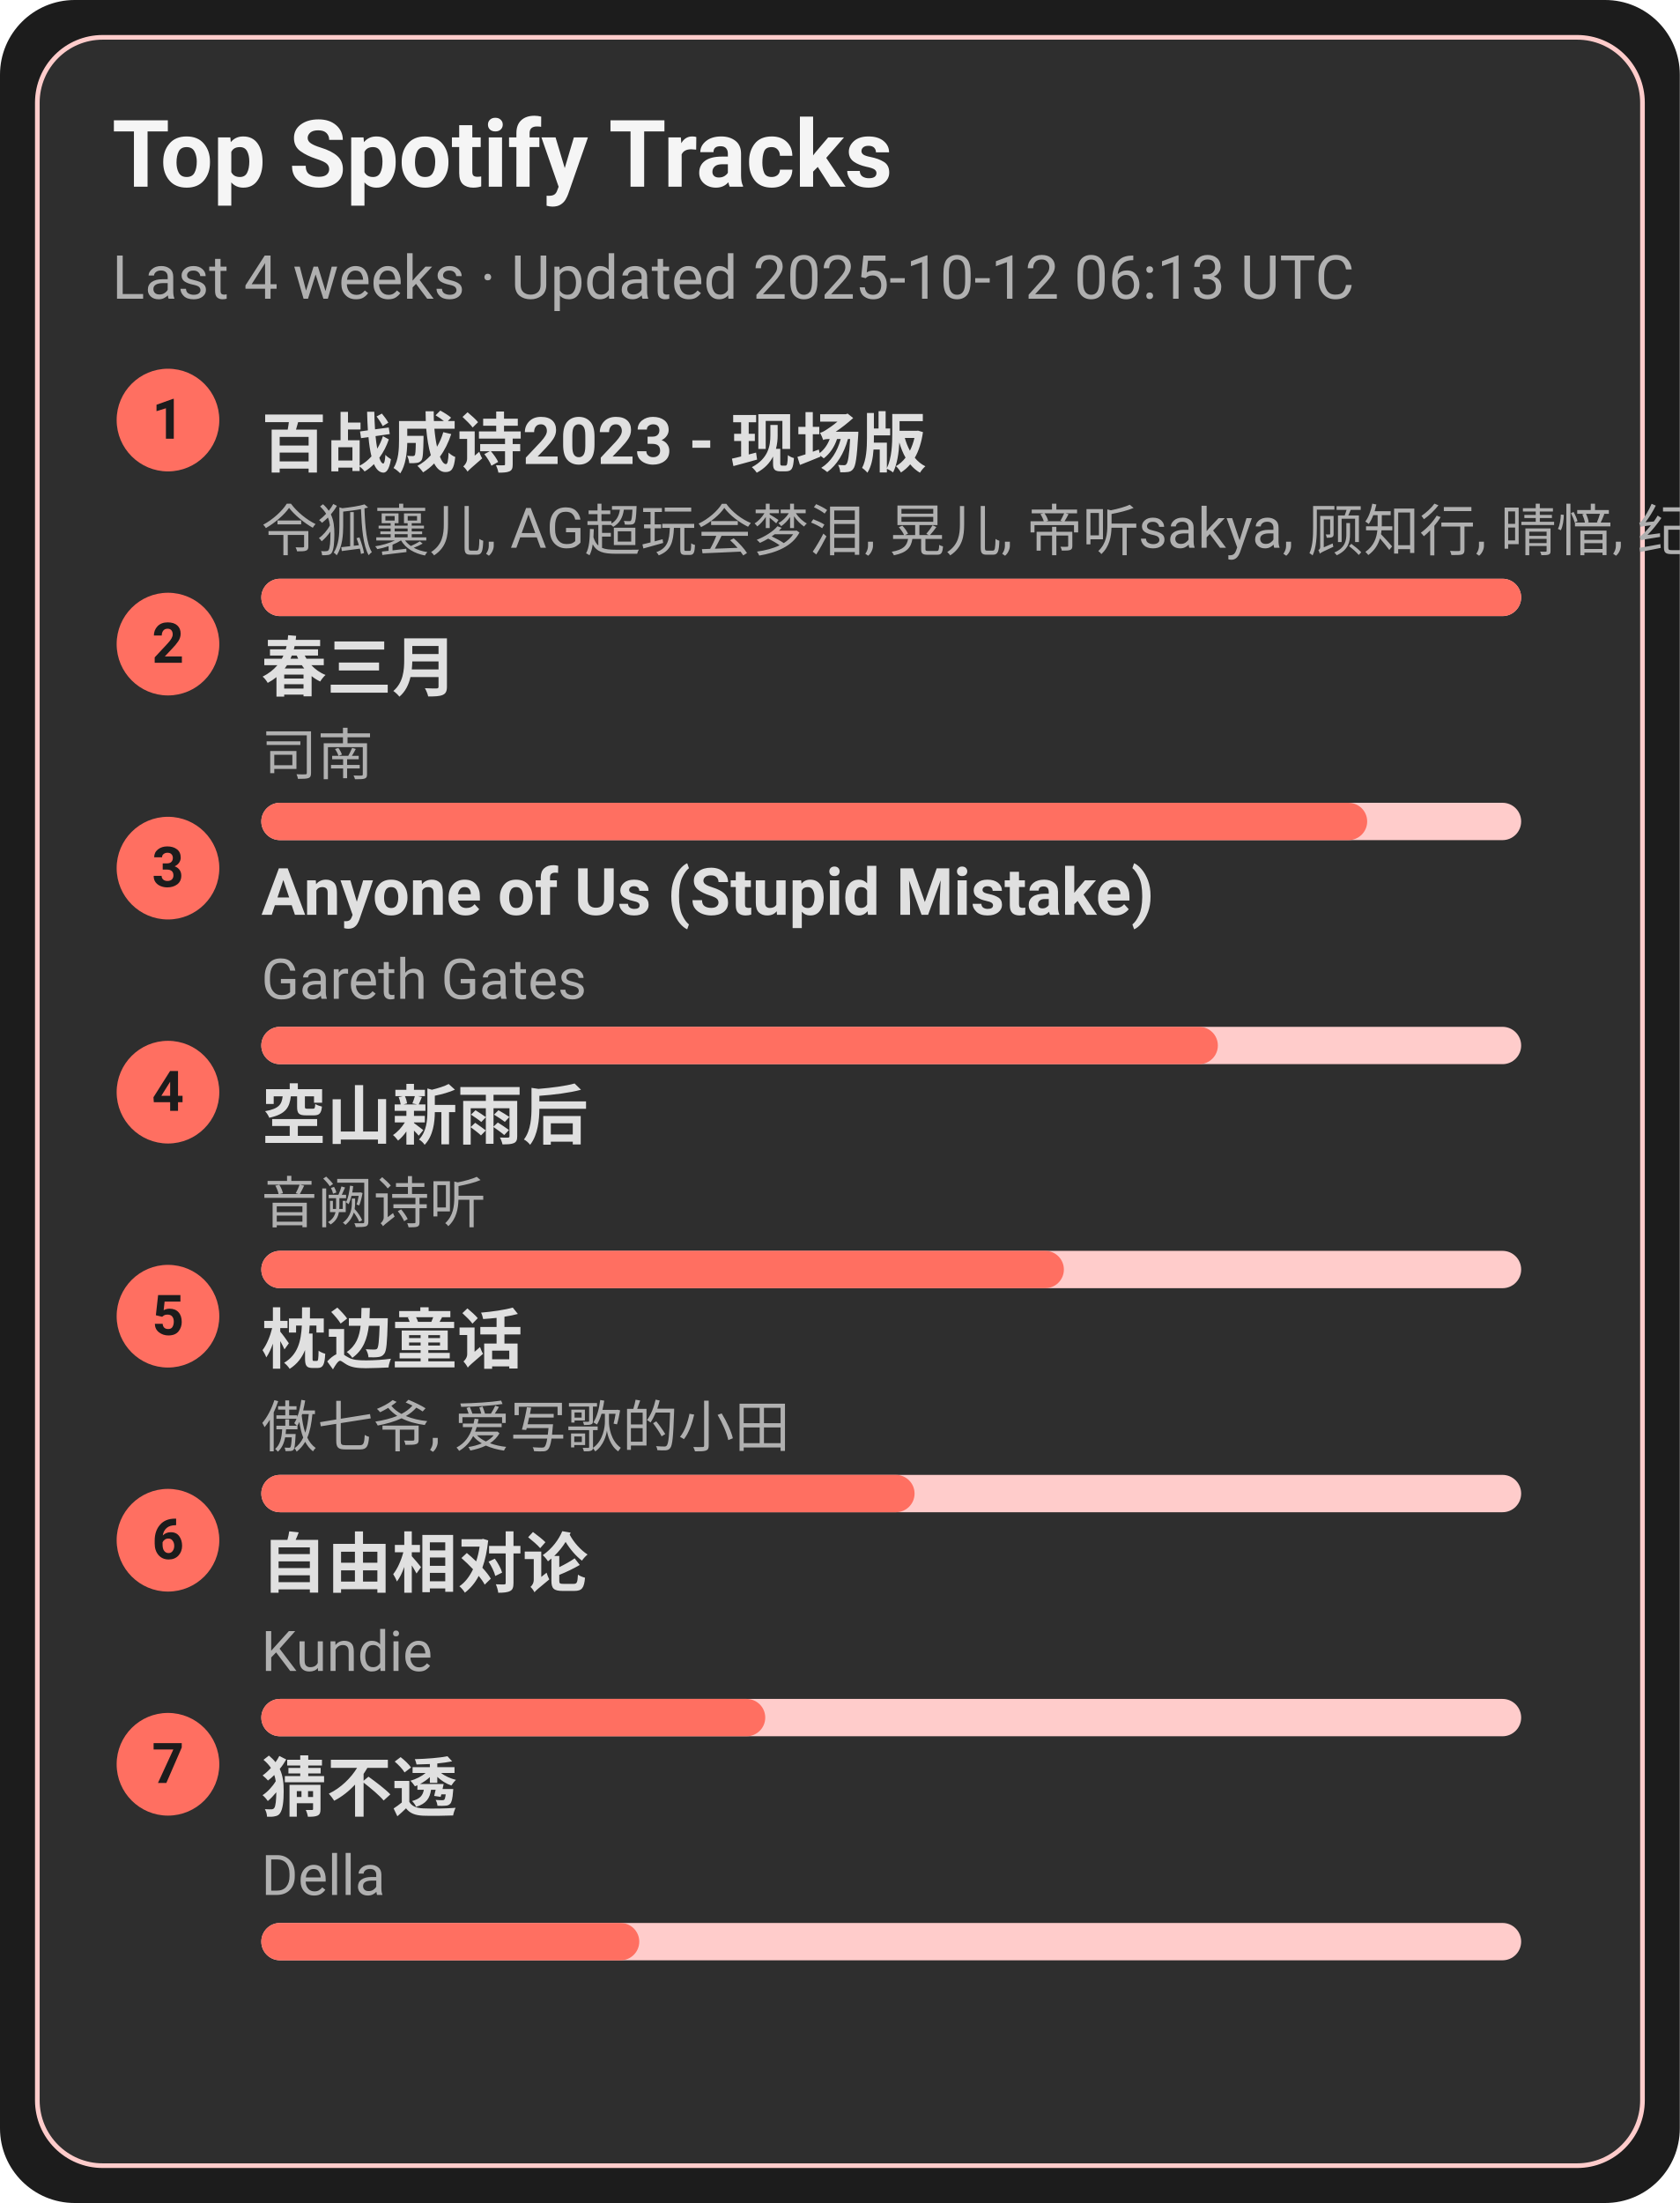
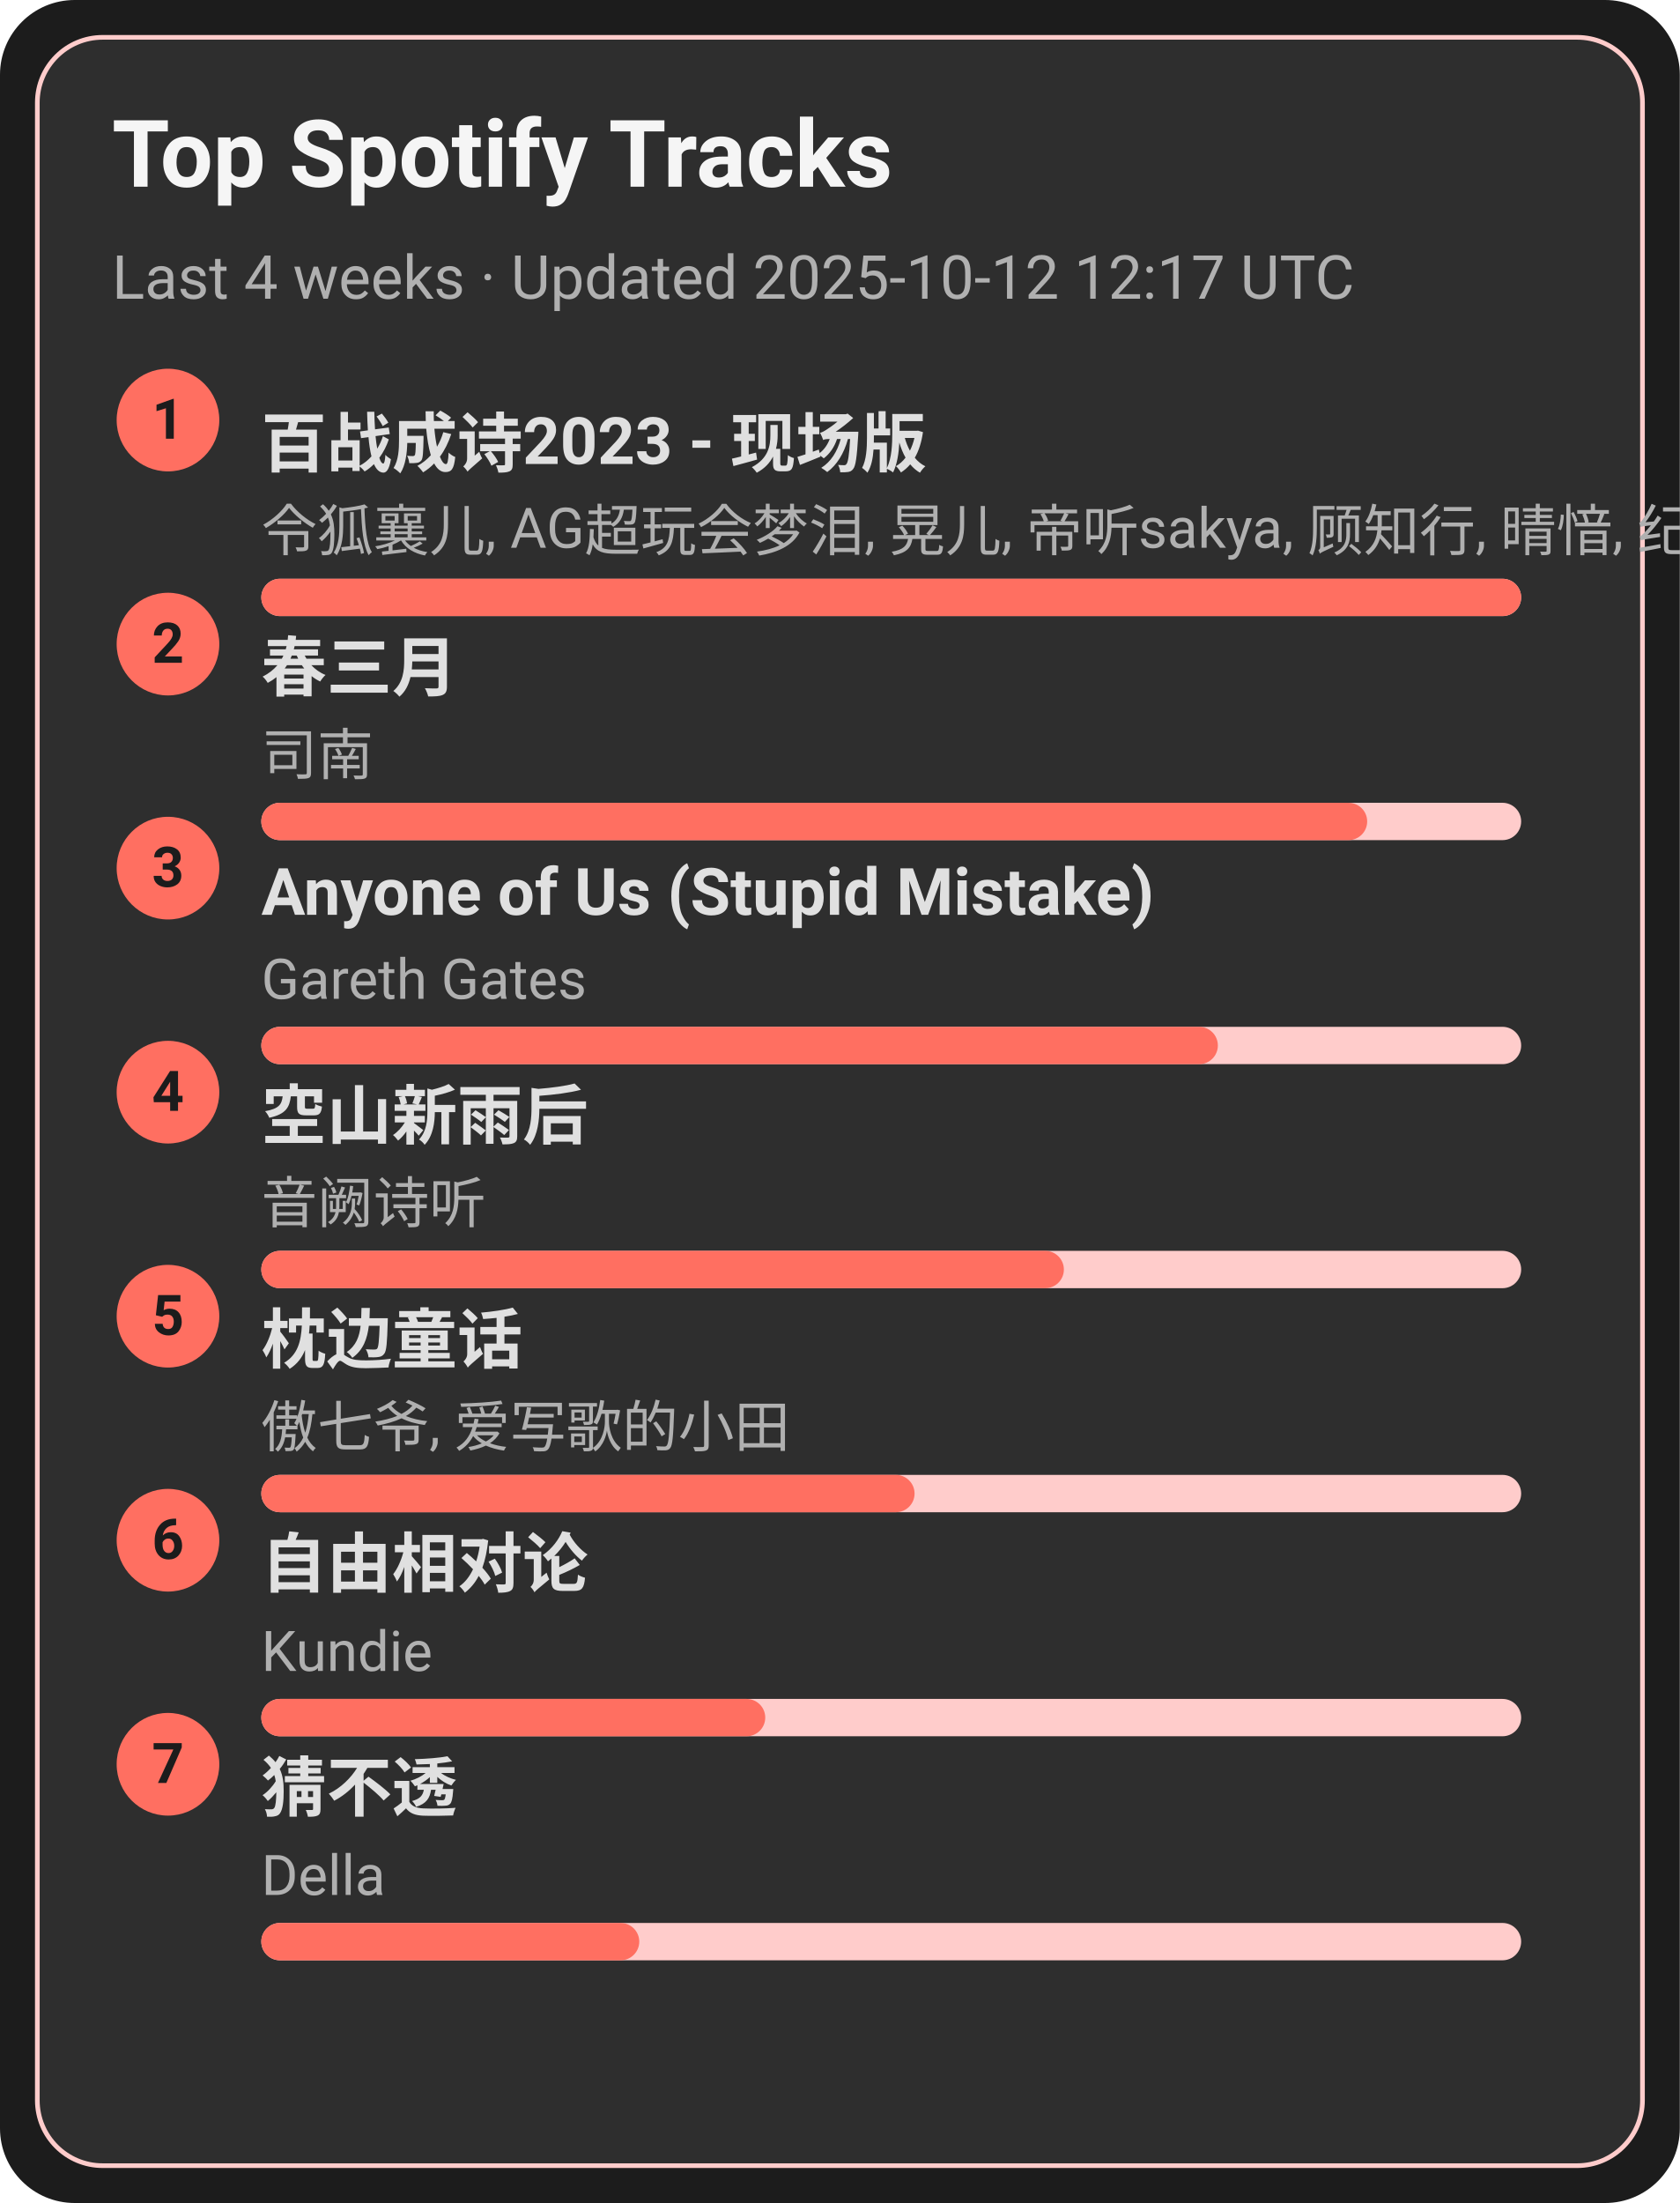
<svg xmlns="http://www.w3.org/2000/svg" width="360" height="472" viewBox="0 0 360 472">
  <style>text{font-family:-apple-system,BlinkMacSystemFont,Segoe UI,Roboto,Ubuntu,Helvetica Neue,Arial,Noto Sans,sans-serif}</style>
  <rect width="360" height="472" rx="16" fill="#1c1c1c" />
  <rect x="8" y="8" width="344" height="456" rx="14" fill="#2e2e2e" stroke="#ffcccb" />
  <text x="24" y="40" font-size="20" fill="#f5f5f5" font-weight="600">Top Spotify Tracks</text>
-   <text x="24" y="64" font-size="13" fill="#b0b0b0">Last 4 weeks · Updated 2025-10-12 06:13 UTC</text>
+   <text x="24" y="64" font-size="13" fill="#b0b0b0">Last 4 weeks · Updated 2025-10-12 12:17 UTC</text>
  <circle cx="36" cy="90" r="11" fill="#ff6f61" />
  <text x="36" y="94" text-anchor="middle" font-size="12" fill="#1c1c1c" font-weight="700">1</text>
  <a href="https://open.spotify.com/track/2gttnS8fWnDwziLFt2TLEi" target="_blank" rel="noopener noreferrer">
    <text x="56" y="100" font-size="14" fill="#e0e0e0" font-weight="600">百战成诗2023 - 现场版</text>
  </a>
  <text x="56" y="118" font-size="12" fill="#b0b0b0">令狐襄儿, AG超玩会梦泪, 晃儿, 帝听sakya, 顾知行, 晴愔, 纪粹希, 于冬然, 呦猫UNEKO</text>
  <rect x="56" y="124" width="270" height="8" rx="4" fill="#ffcccb" />
  <rect x="56" y="124" width="270" height="8" rx="4" fill="#ff6f61" />
  <circle cx="36" cy="138" r="11" fill="#ff6f61" />
  <text x="36" y="142" text-anchor="middle" font-size="12" fill="#1c1c1c" font-weight="700">2</text>
  <a href="https://open.spotify.com/track/5A9BOP4WTk2UayDlMb8w98" target="_blank" rel="noopener noreferrer">
    <text x="56" y="148" font-size="14" fill="#e0e0e0" font-weight="600">春三月</text>
  </a>
  <text x="56" y="166" font-size="12" fill="#b0b0b0">司南</text>
  <rect x="56" y="172" width="270" height="8" rx="4" fill="#ffcccb" />
  <rect x="56" y="172" width="237" height="8" rx="4" fill="#ff6f61" />
  <circle cx="36" cy="186" r="11" fill="#ff6f61" />
  <text x="36" y="190" text-anchor="middle" font-size="12" fill="#1c1c1c" font-weight="700">3</text>
  <a href="https://open.spotify.com/track/7KZo8AI9F3Vnn3FXEYBL9f" target="_blank" rel="noopener noreferrer">
    <text x="56" y="196" font-size="14" fill="#e0e0e0" font-weight="600">Anyone of Us (Stupid Mistake)</text>
  </a>
  <text x="56" y="214" font-size="12" fill="#b0b0b0">Gareth Gates</text>
  <rect x="56" y="220" width="270" height="8" rx="4" fill="#ffcccb" />
  <rect x="56" y="220" width="205" height="8" rx="4" fill="#ff6f61" />
  <circle cx="36" cy="234" r="11" fill="#ff6f61" />
  <text x="36" y="238" text-anchor="middle" font-size="12" fill="#1c1c1c" font-weight="700">4</text>
  <a href="https://open.spotify.com/track/7c1D58U8AIVOGlYzh5U6sk" target="_blank" rel="noopener noreferrer">
    <text x="56" y="244" font-size="14" fill="#e0e0e0" font-weight="600">空山新雨后</text>
  </a>
  <text x="56" y="262" font-size="12" fill="#b0b0b0">音阙诗听</text>
  <rect x="56" y="268" width="270" height="8" rx="4" fill="#ffcccb" />
  <rect x="56" y="268" width="172" height="8" rx="4" fill="#ff6f61" />
  <circle cx="36" cy="282" r="11" fill="#ff6f61" />
  <text x="36" y="286" text-anchor="middle" font-size="12" fill="#1c1c1c" font-weight="700">5</text>
  <a href="https://open.spotify.com/track/3I8tlHNA9NM8dL0B23xGIY" target="_blank" rel="noopener noreferrer">
    <text x="56" y="292" font-size="14" fill="#e0e0e0" font-weight="600">枕边童话</text>
  </a>
  <text x="56" y="310" font-size="12" fill="#b0b0b0">傲七爷, 爱写歌的小田</text>
  <rect x="56" y="316" width="270" height="8" rx="4" fill="#ffcccb" />
  <rect x="56" y="316" width="140" height="8" rx="4" fill="#ff6f61" />
  <circle cx="36" cy="330" r="11" fill="#ff6f61" />
  <text x="36" y="334" text-anchor="middle" font-size="12" fill="#1c1c1c" font-weight="700">6</text>
  <a href="https://open.spotify.com/track/1np2B0M4TkyE1xgpjG4dJn" target="_blank" rel="noopener noreferrer">
    <text x="56" y="340" font-size="14" fill="#e0e0e0" font-weight="600">自由相对论</text>
  </a>
  <text x="56" y="358" font-size="12" fill="#b0b0b0">Kundie</text>
  <rect x="56" y="364" width="270" height="8" rx="4" fill="#ffcccb" />
  <rect x="56" y="364" width="108" height="8" rx="4" fill="#ff6f61" />
  <circle cx="36" cy="378" r="11" fill="#ff6f61" />
  <text x="36" y="382" text-anchor="middle" font-size="12" fill="#1c1c1c" font-weight="700">7</text>
  <a href="https://open.spotify.com/track/5FGzM47D9MUa0y7qb2D0Ix" target="_blank" rel="noopener noreferrer">
    <text x="56" y="388" font-size="14" fill="#e0e0e0" font-weight="600">猜不透</text>
  </a>
  <text x="56" y="406" font-size="12" fill="#b0b0b0">Della</text>
  <rect x="56" y="412" width="270" height="8" rx="4" fill="#ffcccb" />
  <rect x="56" y="412" width="81" height="8" rx="4" fill="#ff6f61" />
</svg>
